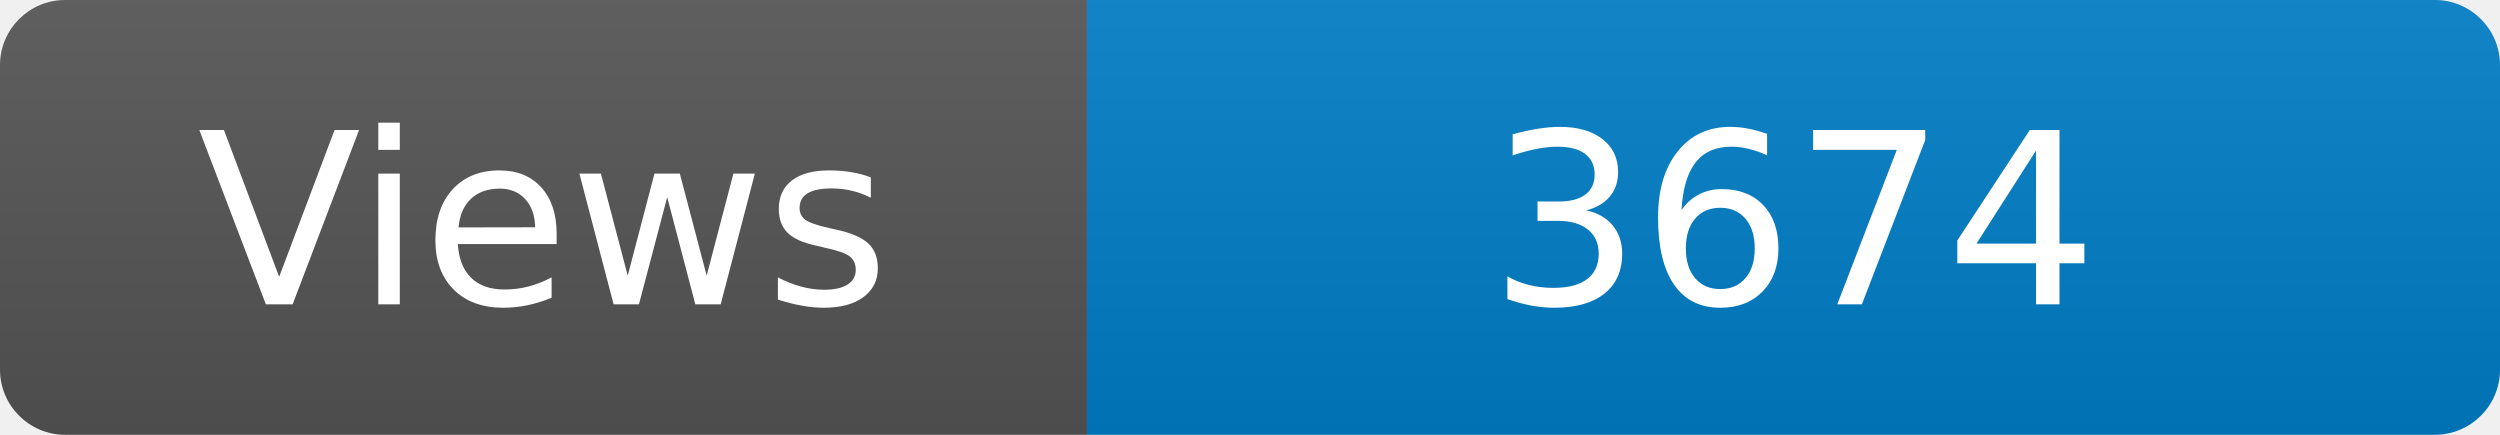
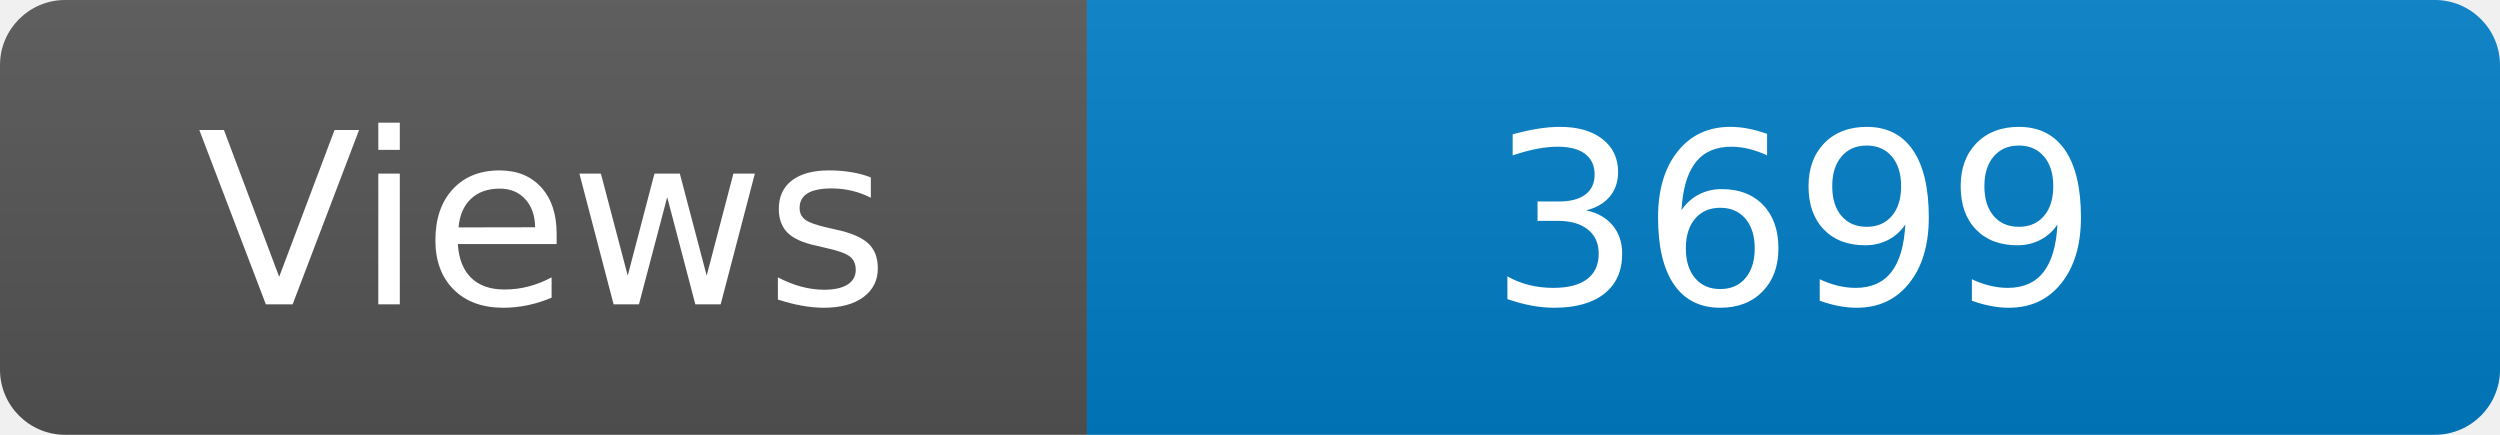
<svg xmlns="http://www.w3.org/2000/svg" width="115" height="20" role="img" aria-label="Maintained?: yes">
  <linearGradient id="s" x2="0" y2="100%">
    <stop offset="0" stop-color="#bbb" stop-opacity=".1" />
    <stop offset="1" stop-opacity=".1" />
  </linearGradient>
  <clipPath id="r">
    <rect width="115" height="20" rx="3" fill="#fff" />
  </clipPath>
  <g clip-path="url(#r)">
    <rect width="50" height="20" fill="#555" />
    <rect x="50" width="160" height="20" fill="#007ec6" />
    <rect width="115" height="20" fill="url(#s)" />
  </g>
  <g fill="#fff" text-anchor="middle" font-family="Verdana,Geneva,DejaVu Sans,sans-serif" font-size="110">
    <text x="250" y="140" transform="scale(.1)" fill="#fff">Views</text>
-     <text x="825" y="140" transform="scale(.1)" fill="#fff">3674</text>
+     <text x="825" y="140" transform="scale(.1)" fill="#fff">3699</text>
  </g>
</svg>
